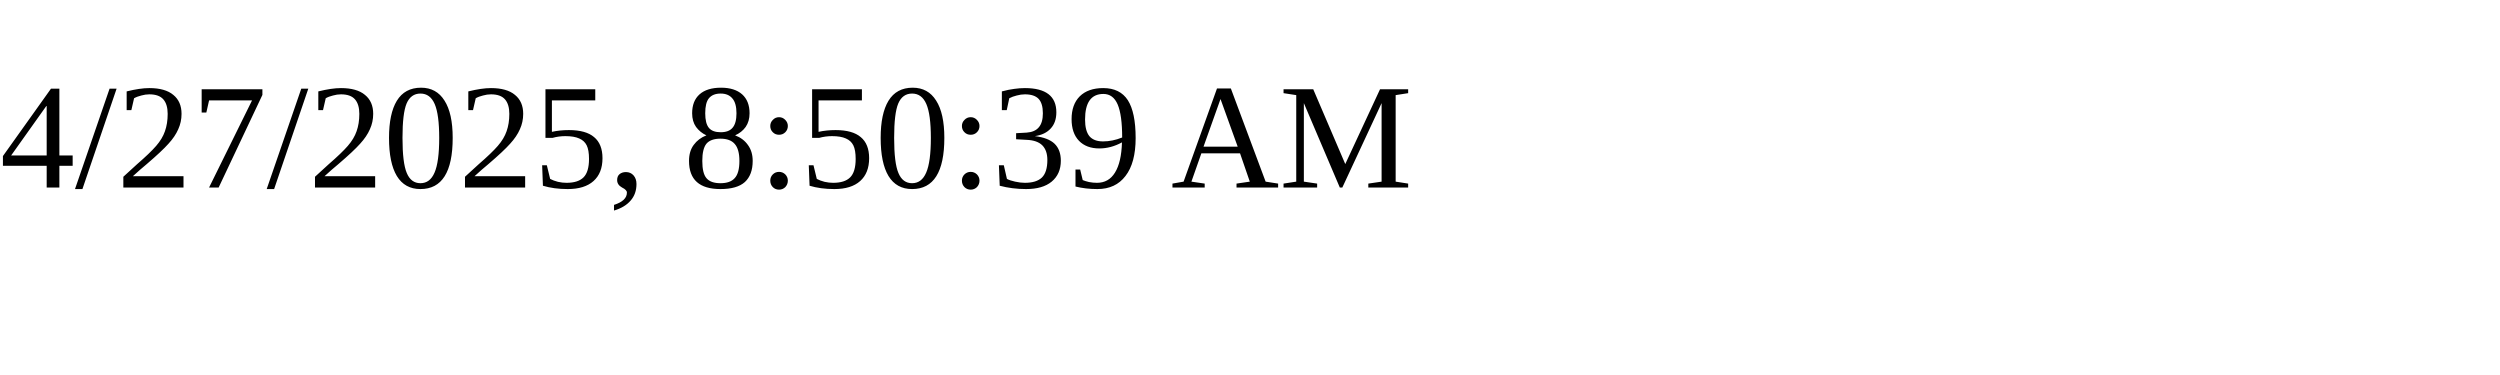
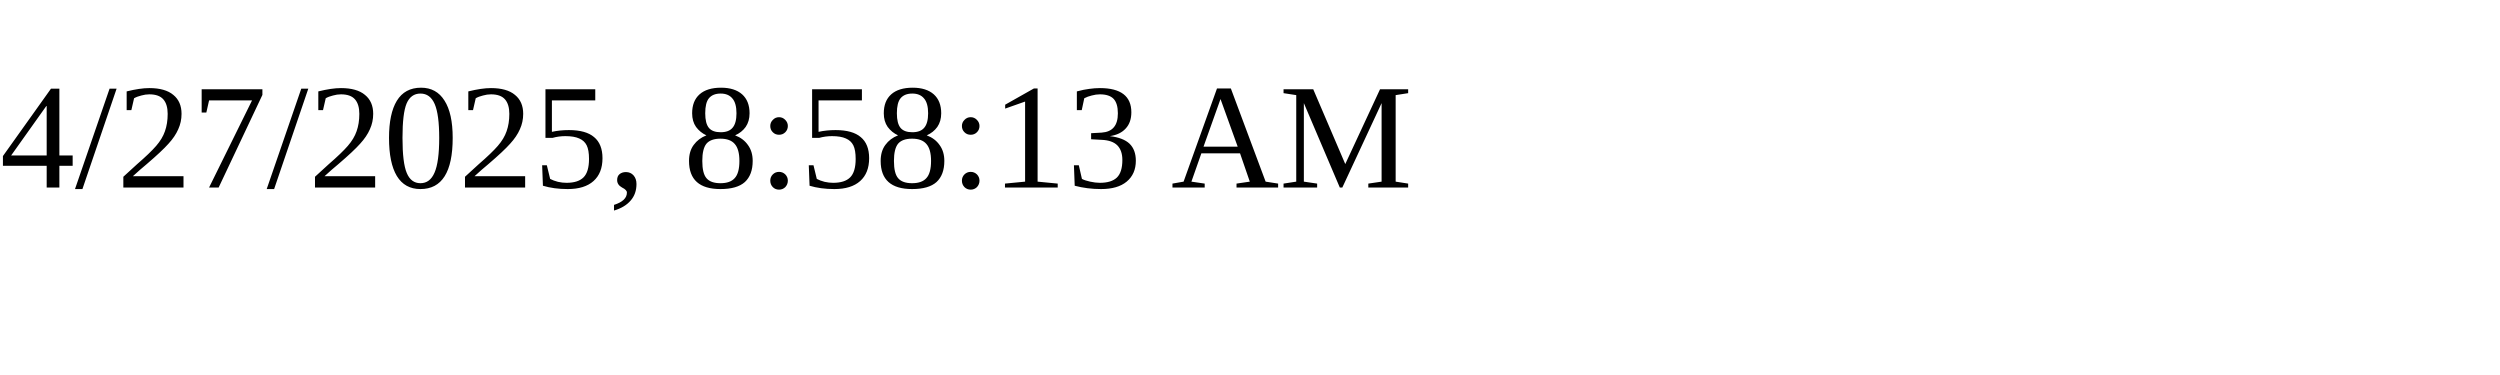
<svg xmlns="http://www.w3.org/2000/svg" height="30" width="200">
-   <text x="0" y="15">4/27/2025, 8:50:39 AM</text>
+   <text x="0" y="15">4/27/2025, 8:58:13 AM</text>
</svg>
